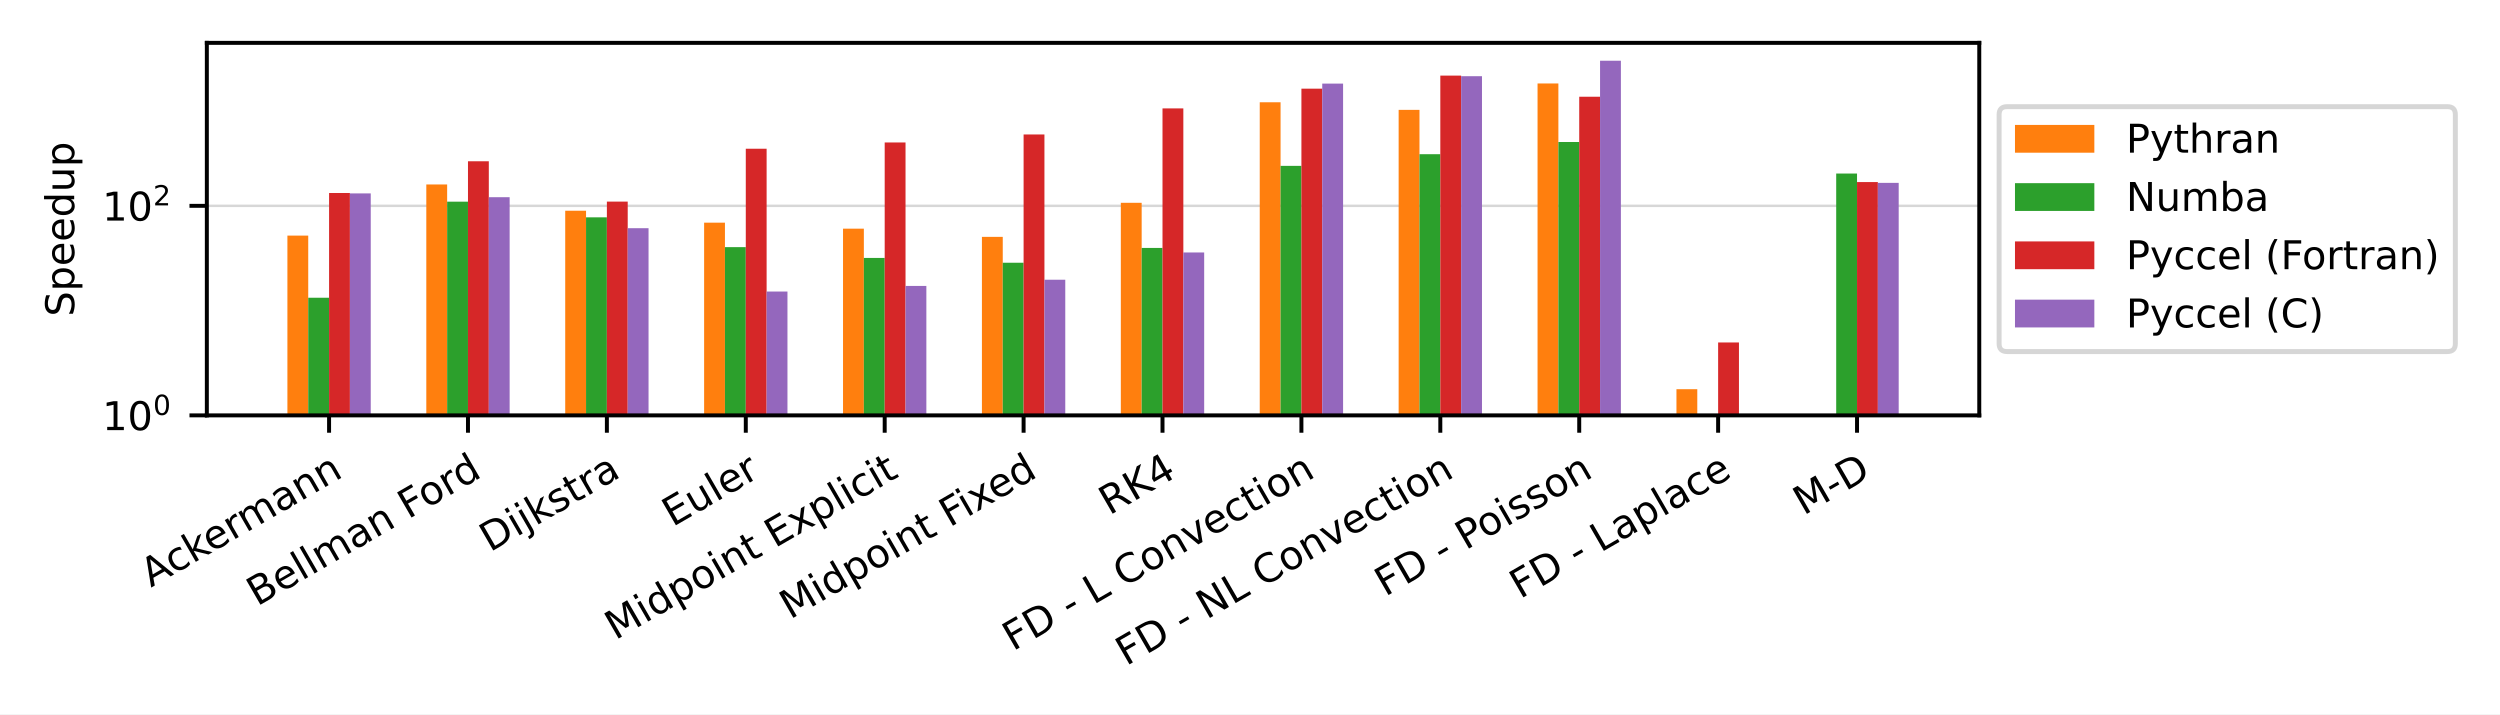
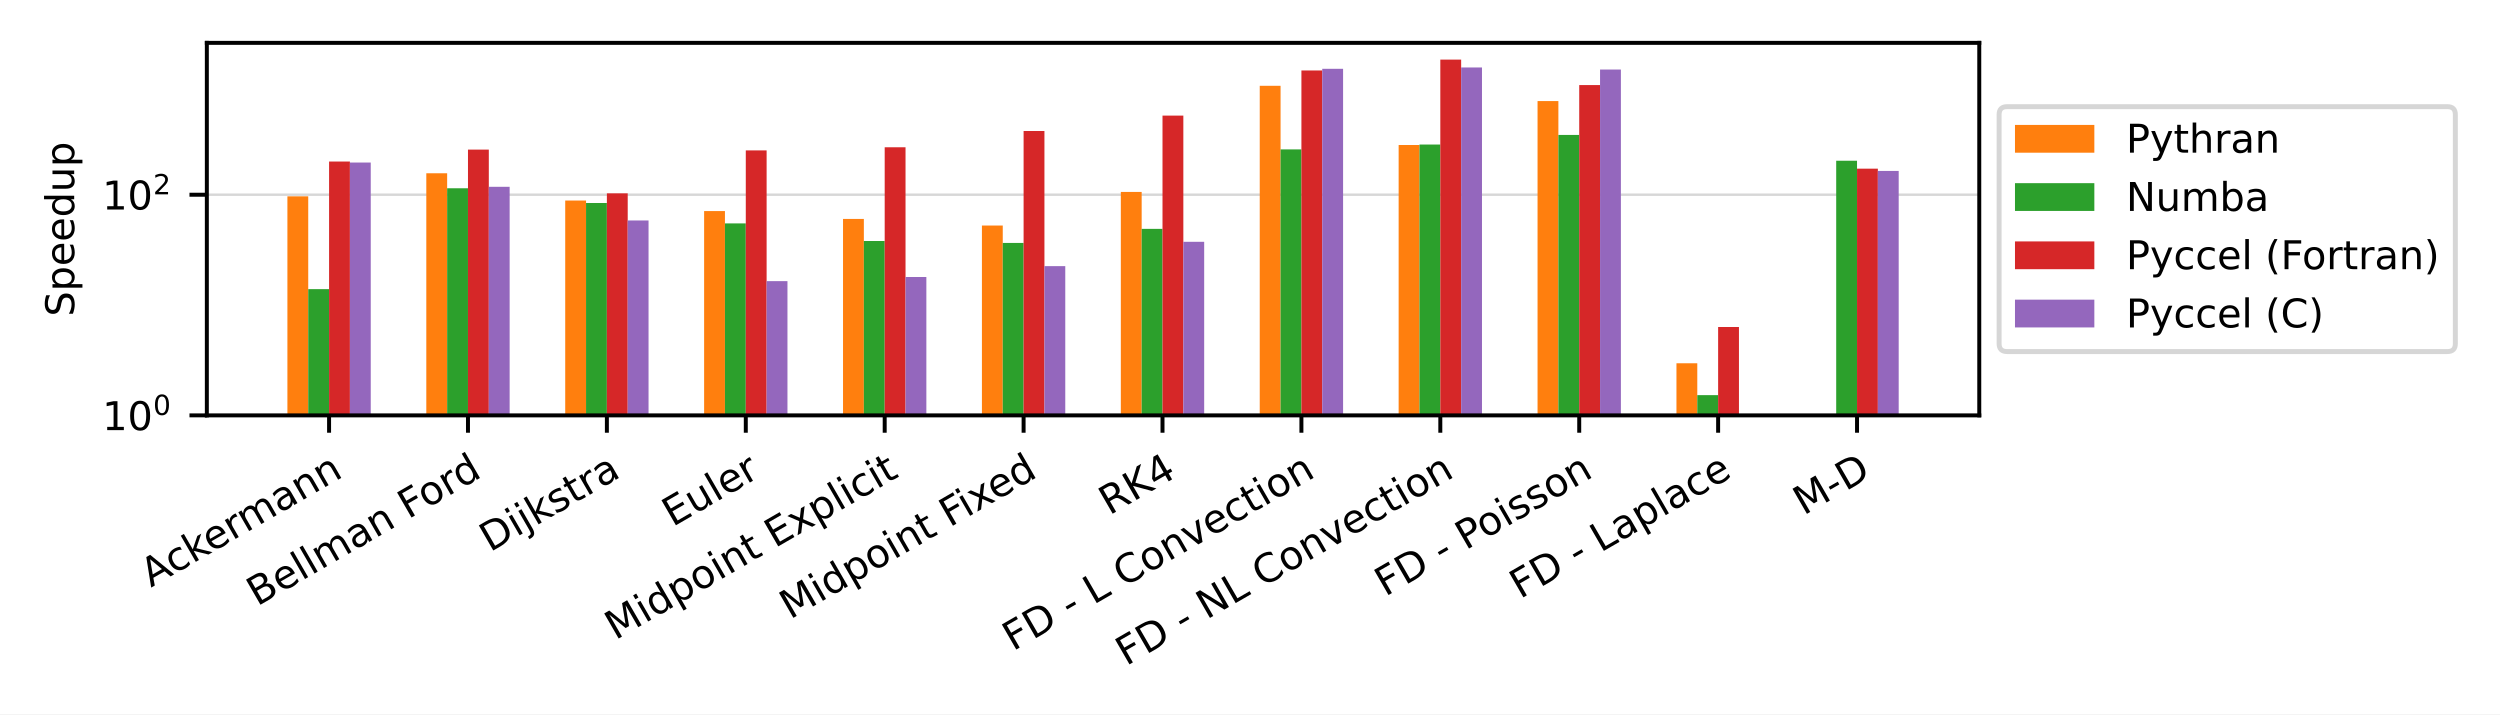
<svg xmlns="http://www.w3.org/2000/svg" xmlns:xlink="http://www.w3.org/1999/xlink" width="504pt" height="144pt" viewBox="0 0 504 144" version="1.1">
  <defs>
    <style type="text/css">*{stroke-linejoin: round; stroke-linecap: butt}</style>
  </defs>
  <g id="figure_1">
    <g id="patch_1">
      <path d="M 0 144  L 504 144  L 504 0  L 0 0  z " style="fill: #ffffff" />
    </g>
    <g id="axes_1">
      <g id="patch_2">
        <path d="M 41.698 83.74  L 399.02 83.74  L 399.02 8.64  L 41.698 8.64  z " style="fill: #ffffff" />
      </g>
      <g id="matplotlib.axis_1">
        <g id="xtick_1">
          <g id="line2d_1">
            <defs>
-               <path id="m55cb9e624d" d="M 0 0  L 0 3.5  " style="stroke: #000000; stroke-width: 0.8" />
+               <path id="mb27cd6bd64" d="M 0 0  L 0 3.5  " style="stroke: #000000; stroke-width: 0.8" />
            </defs>
            <g>
-               <use xlink:href="#m55cb9e624d" x="66.341" y="83.74" style="stroke: #000000; stroke-width: 0.8" />
+               <use xlink:href="#mb27cd6bd64" x="66.341" y="83.74" style="stroke: #000000; stroke-width: 0.8" />
            </g>
          </g>
          <g id="text_1">
            <g transform="translate(30.42646 118.494) rotate(-30) scale(0.08 -0.08)">
              <defs>
                <path id="DejaVuSans-41" d="M 2188 4044  L 1331 1722  L 3047 1722  L 2188 4044  z M 1831 4666  L 2547 4666  L 4325 0  L 3669 0  L 3244 1197  L 1141 1197  L 716 0  L 50 0  L 1831 4666  z " transform="scale(0.015625)" />
                <path id="DejaVuSans-63" d="M 3122 3366  L 3122 2828  Q 2878 2963 2633 3030  Q 2388 3097 2138 3097  Q 1578 3097 1268 2742  Q 959 2388 959 1747  Q 959 1106 1268 751  Q 1578 397 2138 397  Q 2388 397 2633 464  Q 2878 531 3122 666  L 3122 134  Q 2881 22 2623 -34  Q 2366 -91 2075 -91  Q 1284 -91 818 406  Q 353 903 353 1747  Q 353 2603 823 3093  Q 1294 3584 2113 3584  Q 2378 3584 2631 3529  Q 2884 3475 3122 3366  z " transform="scale(0.015625)" />
                <path id="DejaVuSans-6b" d="M 581 4863  L 1159 4863  L 1159 1991  L 2875 3500  L 3609 3500  L 1753 1863  L 3688 0  L 2938 0  L 1159 1709  L 1159 0  L 581 0  L 581 4863  z " transform="scale(0.015625)" />
                <path id="DejaVuSans-65" d="M 3597 1894  L 3597 1613  L 953 1613  Q 991 1019 1311 708  Q 1631 397 2203 397  Q 2534 397 2845 478  Q 3156 559 3463 722  L 3463 178  Q 3153 47 2828 -22  Q 2503 -91 2169 -91  Q 1331 -91 842 396  Q 353 884 353 1716  Q 353 2575 817 3079  Q 1281 3584 2069 3584  Q 2775 3584 3186 3129  Q 3597 2675 3597 1894  z M 3022 2063  Q 3016 2534 2758 2815  Q 2500 3097 2075 3097  Q 1594 3097 1305 2825  Q 1016 2553 972 2059  L 3022 2063  z " transform="scale(0.015625)" />
                <path id="DejaVuSans-72" d="M 2631 2963  Q 2534 3019 2420 3045  Q 2306 3072 2169 3072  Q 1681 3072 1420 2755  Q 1159 2438 1159 1844  L 1159 0  L 581 0  L 581 3500  L 1159 3500  L 1159 2956  Q 1341 3275 1631 3429  Q 1922 3584 2338 3584  Q 2397 3584 2469 3576  Q 2541 3569 2628 3553  L 2631 2963  z " transform="scale(0.015625)" />
                <path id="DejaVuSans-6d" d="M 3328 2828  Q 3544 3216 3844 3400  Q 4144 3584 4550 3584  Q 5097 3584 5394 3201  Q 5691 2819 5691 2113  L 5691 0  L 5113 0  L 5113 2094  Q 5113 2597 4934 2840  Q 4756 3084 4391 3084  Q 3944 3084 3684 2787  Q 3425 2491 3425 1978  L 3425 0  L 2847 0  L 2847 2094  Q 2847 2600 2669 2842  Q 2491 3084 2119 3084  Q 1678 3084 1418 2786  Q 1159 2488 1159 1978  L 1159 0  L 581 0  L 581 3500  L 1159 3500  L 1159 2956  Q 1356 3278 1631 3431  Q 1906 3584 2284 3584  Q 2666 3584 2933 3390  Q 3200 3197 3328 2828  z " transform="scale(0.015625)" />
                <path id="DejaVuSans-61" d="M 2194 1759  Q 1497 1759 1228 1600  Q 959 1441 959 1056  Q 959 750 1161 570  Q 1363 391 1709 391  Q 2188 391 2477 730  Q 2766 1069 2766 1631  L 2766 1759  L 2194 1759  z M 3341 1997  L 3341 0  L 2766 0  L 2766 531  Q 2569 213 2275 61  Q 1981 -91 1556 -91  Q 1019 -91 701 211  Q 384 513 384 1019  Q 384 1609 779 1909  Q 1175 2209 1959 2209  L 2766 2209  L 2766 2266  Q 2766 2663 2505 2880  Q 2244 3097 1772 3097  Q 1472 3097 1187 3025  Q 903 2953 641 2809  L 641 3341  Q 956 3463 1253 3523  Q 1550 3584 1831 3584  Q 2591 3584 2966 3190  Q 3341 2797 3341 1997  z " transform="scale(0.015625)" />
                <path id="DejaVuSans-6e" d="M 3513 2113  L 3513 0  L 2938 0  L 2938 2094  Q 2938 2591 2744 2837  Q 2550 3084 2163 3084  Q 1697 3084 1428 2787  Q 1159 2491 1159 1978  L 1159 0  L 581 0  L 581 3500  L 1159 3500  L 1159 2956  Q 1366 3272 1645 3428  Q 1925 3584 2291 3584  Q 2894 3584 3203 3211  Q 3513 2838 3513 2113  z " transform="scale(0.015625)" />
              </defs>
              <use xlink:href="#DejaVuSans-41" />
              <use xlink:href="#DejaVuSans-63" x="66.658" />
              <use xlink:href="#DejaVuSans-6b" x="121.639" />
              <use xlink:href="#DejaVuSans-65" x="175.924" />
              <use xlink:href="#DejaVuSans-72" x="237.447" />
              <use xlink:href="#DejaVuSans-6d" x="276.811" />
              <use xlink:href="#DejaVuSans-61" x="374.223" />
              <use xlink:href="#DejaVuSans-6e" x="435.502" />
              <use xlink:href="#DejaVuSans-6e" x="498.881" />
            </g>
          </g>
        </g>
        <g id="xtick_2">
          <g id="line2d_2">
            <g>
-               <use xlink:href="#m55cb9e624d" x="94.344" y="83.74" style="stroke: #000000; stroke-width: 0.8" />
+               <use xlink:href="#mb27cd6bd64" x="94.344" y="83.74" style="stroke: #000000; stroke-width: 0.8" />
            </g>
          </g>
          <g id="text_2">
            <g transform="translate(51.8328 122.3027) rotate(-30) scale(0.08 -0.08)">
              <defs>
                <path id="DejaVuSans-42" d="M 1259 2228  L 1259 519  L 2272 519  Q 2781 519 3026 730  Q 3272 941 3272 1375  Q 3272 1813 3026 2020  Q 2781 2228 2272 2228  L 1259 2228  z M 1259 4147  L 1259 2741  L 2194 2741  Q 2656 2741 2882 2914  Q 3109 3088 3109 3444  Q 3109 3797 2882 3972  Q 2656 4147 2194 4147  L 1259 4147  z M 628 4666  L 2241 4666  Q 2963 4666 3353 4366  Q 3744 4066 3744 3513  Q 3744 3084 3544 2831  Q 3344 2578 2956 2516  Q 3422 2416 3680 2098  Q 3938 1781 3938 1306  Q 3938 681 3513 340  Q 3088 0 2303 0  L 628 0  L 628 4666  z " transform="scale(0.015625)" />
                <path id="DejaVuSans-6c" d="M 603 4863  L 1178 4863  L 1178 0  L 603 0  L 603 4863  z " transform="scale(0.015625)" />
                <path id="DejaVuSans-20" transform="scale(0.015625)" />
                <path id="DejaVuSans-46" d="M 628 4666  L 3309 4666  L 3309 4134  L 1259 4134  L 1259 2759  L 3109 2759  L 3109 2228  L 1259 2228  L 1259 0  L 628 0  L 628 4666  z " transform="scale(0.015625)" />
                <path id="DejaVuSans-6f" d="M 1959 3097  Q 1497 3097 1228 2736  Q 959 2375 959 1747  Q 959 1119 1226 758  Q 1494 397 1959 397  Q 2419 397 2687 759  Q 2956 1122 2956 1747  Q 2956 2369 2687 2733  Q 2419 3097 1959 3097  z M 1959 3584  Q 2709 3584 3137 3096  Q 3566 2609 3566 1747  Q 3566 888 3137 398  Q 2709 -91 1959 -91  Q 1206 -91 779 398  Q 353 888 353 1747  Q 353 2609 779 3096  Q 1206 3584 1959 3584  z " transform="scale(0.015625)" />
                <path id="DejaVuSans-64" d="M 2906 2969  L 2906 4863  L 3481 4863  L 3481 0  L 2906 0  L 2906 525  Q 2725 213 2448 61  Q 2172 -91 1784 -91  Q 1150 -91 751 415  Q 353 922 353 1747  Q 353 2572 751 3078  Q 1150 3584 1784 3584  Q 2172 3584 2448 3432  Q 2725 3281 2906 2969  z M 947 1747  Q 947 1113 1208 752  Q 1469 391 1925 391  Q 2381 391 2643 752  Q 2906 1113 2906 1747  Q 2906 2381 2643 2742  Q 2381 3103 1925 3103  Q 1469 3103 1208 2742  Q 947 2381 947 1747  z " transform="scale(0.015625)" />
              </defs>
              <use xlink:href="#DejaVuSans-42" />
              <use xlink:href="#DejaVuSans-65" x="68.604" />
              <use xlink:href="#DejaVuSans-6c" x="130.127" />
              <use xlink:href="#DejaVuSans-6c" x="157.91" />
              <use xlink:href="#DejaVuSans-6d" x="185.693" />
              <use xlink:href="#DejaVuSans-61" x="283.105" />
              <use xlink:href="#DejaVuSans-6e" x="344.385" />
              <use xlink:href="#DejaVuSans-20" x="407.764" />
              <use xlink:href="#DejaVuSans-46" x="439.551" />
              <use xlink:href="#DejaVuSans-6f" x="493.445" />
              <use xlink:href="#DejaVuSans-72" x="554.627" />
              <use xlink:href="#DejaVuSans-64" x="593.99" />
            </g>
          </g>
        </g>
        <g id="xtick_3">
          <g id="line2d_3">
            <g>
-               <use xlink:href="#m55cb9e624d" x="122.347" y="83.74" style="stroke: #000000; stroke-width: 0.8" />
+               <use xlink:href="#mb27cd6bd64" x="122.347" y="83.74" style="stroke: #000000; stroke-width: 0.8" />
            </g>
          </g>
          <g id="text_3">
            <g transform="translate(98.77174 111.3702) rotate(-30) scale(0.08 -0.08)">
              <defs>
                <path id="DejaVuSans-44" d="M 1259 4147  L 1259 519  L 2022 519  Q 2988 519 3436 956  Q 3884 1394 3884 2338  Q 3884 3275 3436 3711  Q 2988 4147 2022 4147  L 1259 4147  z M 628 4666  L 1925 4666  Q 3281 4666 3915 4102  Q 4550 3538 4550 2338  Q 4550 1131 3912 565  Q 3275 0 1925 0  L 628 0  L 628 4666  z " transform="scale(0.015625)" />
                <path id="DejaVuSans-69" d="M 603 3500  L 1178 3500  L 1178 0  L 603 0  L 603 3500  z M 603 4863  L 1178 4863  L 1178 4134  L 603 4134  L 603 4863  z " transform="scale(0.015625)" />
                <path id="DejaVuSans-6a" d="M 603 3500  L 1178 3500  L 1178 -63  Q 1178 -731 923 -1031  Q 669 -1331 103 -1331  L -116 -1331  L -116 -844  L 38 -844  Q 366 -844 484 -692  Q 603 -541 603 -63  L 603 3500  z M 603 4863  L 1178 4863  L 1178 4134  L 603 4134  L 603 4863  z " transform="scale(0.015625)" />
                <path id="DejaVuSans-73" d="M 2834 3397  L 2834 2853  Q 2591 2978 2328 3040  Q 2066 3103 1784 3103  Q 1356 3103 1142 2972  Q 928 2841 928 2578  Q 928 2378 1081 2264  Q 1234 2150 1697 2047  L 1894 2003  Q 2506 1872 2764 1633  Q 3022 1394 3022 966  Q 3022 478 2636 193  Q 2250 -91 1575 -91  Q 1294 -91 989 -36  Q 684 19 347 128  L 347 722  Q 666 556 975 473  Q 1284 391 1588 391  Q 1994 391 2212 530  Q 2431 669 2431 922  Q 2431 1156 2273 1281  Q 2116 1406 1581 1522  L 1381 1569  Q 847 1681 609 1914  Q 372 2147 372 2553  Q 372 3047 722 3315  Q 1072 3584 1716 3584  Q 2034 3584 2315 3537  Q 2597 3491 2834 3397  z " transform="scale(0.015625)" />
                <path id="DejaVuSans-74" d="M 1172 4494  L 1172 3500  L 2356 3500  L 2356 3053  L 1172 3053  L 1172 1153  Q 1172 725 1289 603  Q 1406 481 1766 481  L 2356 481  L 2356 0  L 1766 0  Q 1100 0 847 248  Q 594 497 594 1153  L 594 3053  L 172 3053  L 172 3500  L 594 3500  L 594 4494  L 1172 4494  z " transform="scale(0.015625)" />
              </defs>
              <use xlink:href="#DejaVuSans-44" />
              <use xlink:href="#DejaVuSans-69" x="77.002" />
              <use xlink:href="#DejaVuSans-6a" x="104.785" />
              <use xlink:href="#DejaVuSans-6b" x="132.568" />
              <use xlink:href="#DejaVuSans-73" x="190.479" />
              <use xlink:href="#DejaVuSans-74" x="242.578" />
              <use xlink:href="#DejaVuSans-72" x="281.787" />
              <use xlink:href="#DejaVuSans-61" x="322.9" />
            </g>
          </g>
        </g>
        <g id="xtick_4">
          <g id="line2d_4">
            <g>
-               <use xlink:href="#m55cb9e624d" x="150.351" y="83.74" style="stroke: #000000; stroke-width: 0.8" />
+               <use xlink:href="#mb27cd6bd64" x="150.351" y="83.74" style="stroke: #000000; stroke-width: 0.8" />
            </g>
          </g>
          <g id="text_4">
            <g transform="translate(135.5858 106.2833) rotate(-30) scale(0.08 -0.08)">
              <defs>
                <path id="DejaVuSans-45" d="M 628 4666  L 3578 4666  L 3578 4134  L 1259 4134  L 1259 2753  L 3481 2753  L 3481 2222  L 1259 2222  L 1259 531  L 3634 531  L 3634 0  L 628 0  L 628 4666  z " transform="scale(0.015625)" />
                <path id="DejaVuSans-75" d="M 544 1381  L 544 3500  L 1119 3500  L 1119 1403  Q 1119 906 1312 657  Q 1506 409 1894 409  Q 2359 409 2629 706  Q 2900 1003 2900 1516  L 2900 3500  L 3475 3500  L 3475 0  L 2900 0  L 2900 538  Q 2691 219 2414 64  Q 2138 -91 1772 -91  Q 1169 -91 856 284  Q 544 659 544 1381  z M 1991 3584  L 1991 3584  z " transform="scale(0.015625)" />
              </defs>
              <use xlink:href="#DejaVuSans-45" />
              <use xlink:href="#DejaVuSans-75" x="63.184" />
              <use xlink:href="#DejaVuSans-6c" x="126.562" />
              <use xlink:href="#DejaVuSans-65" x="154.346" />
              <use xlink:href="#DejaVuSans-72" x="215.869" />
            </g>
          </g>
        </g>
        <g id="xtick_5">
          <g id="line2d_5">
            <g>
-               <use xlink:href="#m55cb9e624d" x="178.354" y="83.74" style="stroke: #000000; stroke-width: 0.8" />
+               <use xlink:href="#mb27cd6bd64" x="178.354" y="83.74" style="stroke: #000000; stroke-width: 0.8" />
            </g>
          </g>
          <g id="text_5">
            <g transform="translate(124.0452 129.114) rotate(-30) scale(0.08 -0.08)">
              <defs>
                <path id="DejaVuSans-4d" d="M 628 4666  L 1569 4666  L 2759 1491  L 3956 4666  L 4897 4666  L 4897 0  L 4281 0  L 4281 4097  L 3078 897  L 2444 897  L 1241 4097  L 1241 0  L 628 0  L 628 4666  z " transform="scale(0.015625)" />
                <path id="DejaVuSans-70" d="M 1159 525  L 1159 -1331  L 581 -1331  L 581 3500  L 1159 3500  L 1159 2969  Q 1341 3281 1617 3432  Q 1894 3584 2278 3584  Q 2916 3584 3314 3078  Q 3713 2572 3713 1747  Q 3713 922 3314 415  Q 2916 -91 2278 -91  Q 1894 -91 1617 61  Q 1341 213 1159 525  z M 3116 1747  Q 3116 2381 2855 2742  Q 2594 3103 2138 3103  Q 1681 3103 1420 2742  Q 1159 2381 1159 1747  Q 1159 1113 1420 752  Q 1681 391 2138 391  Q 2594 391 2855 752  Q 3116 1113 3116 1747  z " transform="scale(0.015625)" />
                <path id="DejaVuSans-78" d="M 3513 3500  L 2247 1797  L 3578 0  L 2900 0  L 1881 1375  L 863 0  L 184 0  L 1544 1831  L 300 3500  L 978 3500  L 1906 2253  L 2834 3500  L 3513 3500  z " transform="scale(0.015625)" />
              </defs>
              <use xlink:href="#DejaVuSans-4d" />
              <use xlink:href="#DejaVuSans-69" x="86.279" />
              <use xlink:href="#DejaVuSans-64" x="114.062" />
              <use xlink:href="#DejaVuSans-70" x="177.539" />
              <use xlink:href="#DejaVuSans-6f" x="241.016" />
              <use xlink:href="#DejaVuSans-69" x="302.197" />
              <use xlink:href="#DejaVuSans-6e" x="329.98" />
              <use xlink:href="#DejaVuSans-74" x="393.359" />
              <use xlink:href="#DejaVuSans-20" x="432.568" />
              <use xlink:href="#DejaVuSans-45" x="464.355" />
              <use xlink:href="#DejaVuSans-78" x="527.539" />
              <use xlink:href="#DejaVuSans-70" x="586.719" />
              <use xlink:href="#DejaVuSans-6c" x="650.195" />
              <use xlink:href="#DejaVuSans-69" x="677.979" />
              <use xlink:href="#DejaVuSans-63" x="705.762" />
              <use xlink:href="#DejaVuSans-69" x="760.742" />
              <use xlink:href="#DejaVuSans-74" x="788.525" />
            </g>
          </g>
        </g>
        <g id="xtick_6">
          <g id="line2d_6">
            <g>
-               <use xlink:href="#m55cb9e624d" x="206.357" y="83.74" style="stroke: #000000; stroke-width: 0.8" />
+               <use xlink:href="#mb27cd6bd64" x="206.357" y="83.74" style="stroke: #000000; stroke-width: 0.8" />
            </g>
          </g>
          <g id="text_6">
            <g transform="translate(159.2723 124.9433) rotate(-30) scale(0.08 -0.08)">
              <use xlink:href="#DejaVuSans-4d" />
              <use xlink:href="#DejaVuSans-69" x="86.279" />
              <use xlink:href="#DejaVuSans-64" x="114.062" />
              <use xlink:href="#DejaVuSans-70" x="177.539" />
              <use xlink:href="#DejaVuSans-6f" x="241.016" />
              <use xlink:href="#DejaVuSans-69" x="302.197" />
              <use xlink:href="#DejaVuSans-6e" x="329.98" />
              <use xlink:href="#DejaVuSans-74" x="393.359" />
              <use xlink:href="#DejaVuSans-20" x="432.568" />
              <use xlink:href="#DejaVuSans-46" x="464.355" />
              <use xlink:href="#DejaVuSans-69" x="514.625" />
              <use xlink:href="#DejaVuSans-78" x="542.408" />
              <use xlink:href="#DejaVuSans-65" x="598.463" />
              <use xlink:href="#DejaVuSans-64" x="659.986" />
            </g>
          </g>
        </g>
        <g id="xtick_7">
          <g id="line2d_7">
            <g>
-               <use xlink:href="#m55cb9e624d" x="234.361" y="83.74" style="stroke: #000000; stroke-width: 0.8" />
+               <use xlink:href="#mb27cd6bd64" x="234.361" y="83.74" style="stroke: #000000; stroke-width: 0.8" />
            </g>
          </g>
          <g id="text_7">
            <g transform="translate(223.6346 103.9515) rotate(-30) scale(0.08 -0.08)">
              <defs>
                <path id="DejaVuSans-52" d="M 2841 2188  Q 3044 2119 3236 1894  Q 3428 1669 3622 1275  L 4263 0  L 3584 0  L 2988 1197  Q 2756 1666 2539 1819  Q 2322 1972 1947 1972  L 1259 1972  L 1259 0  L 628 0  L 628 4666  L 2053 4666  Q 2853 4666 3247 4331  Q 3641 3997 3641 3322  Q 3641 2881 3436 2590  Q 3231 2300 2841 2188  z M 1259 4147  L 1259 2491  L 2053 2491  Q 2509 2491 2742 2702  Q 2975 2913 2975 3322  Q 2975 3731 2742 3939  Q 2509 4147 2053 4147  L 1259 4147  z " transform="scale(0.015625)" />
                <path id="DejaVuSans-4b" d="M 628 4666  L 1259 4666  L 1259 2694  L 3353 4666  L 4166 4666  L 1850 2491  L 4331 0  L 3500 0  L 1259 2247  L 1259 0  L 628 0  L 628 4666  z " transform="scale(0.015625)" />
                <path id="DejaVuSans-34" d="M 2419 4116  L 825 1625  L 2419 1625  L 2419 4116  z M 2253 4666  L 3047 4666  L 3047 1625  L 3713 1625  L 3713 1100  L 3047 1100  L 3047 0  L 2419 0  L 2419 1100  L 313 1100  L 313 1709  L 2253 4666  z " transform="scale(0.015625)" />
              </defs>
              <use xlink:href="#DejaVuSans-52" />
              <use xlink:href="#DejaVuSans-4b" x="69.482" />
              <use xlink:href="#DejaVuSans-34" x="135.059" />
            </g>
          </g>
        </g>
        <g id="xtick_8">
          <g id="line2d_8">
            <g>
-               <use xlink:href="#m55cb9e624d" x="262.364" y="83.74" style="stroke: #000000; stroke-width: 0.8" />
+               <use xlink:href="#mb27cd6bd64" x="262.364" y="83.74" style="stroke: #000000; stroke-width: 0.8" />
            </g>
          </g>
          <g id="text_8">
            <g transform="translate(204.2067 131.3358) rotate(-30) scale(0.08 -0.08)">
              <defs>
                <path id="DejaVuSans-2d" d="M 313 2009  L 1997 2009  L 1997 1497  L 313 1497  L 313 2009  z " transform="scale(0.015625)" />
                <path id="DejaVuSans-4c" d="M 628 4666  L 1259 4666  L 1259 531  L 3531 531  L 3531 0  L 628 0  L 628 4666  z " transform="scale(0.015625)" />
                <path id="DejaVuSans-43" d="M 4122 4306  L 4122 3641  Q 3803 3938 3442 4084  Q 3081 4231 2675 4231  Q 1875 4231 1450 3742  Q 1025 3253 1025 2328  Q 1025 1406 1450 917  Q 1875 428 2675 428  Q 3081 428 3442 575  Q 3803 722 4122 1019  L 4122 359  Q 3791 134 3420 21  Q 3050 -91 2638 -91  Q 1578 -91 968 557  Q 359 1206 359 2328  Q 359 3453 968 4101  Q 1578 4750 2638 4750  Q 3056 4750 3426 4639  Q 3797 4528 4122 4306  z " transform="scale(0.015625)" />
                <path id="DejaVuSans-76" d="M 191 3500  L 800 3500  L 1894 563  L 2988 3500  L 3597 3500  L 2284 0  L 1503 0  L 191 3500  z " transform="scale(0.015625)" />
              </defs>
              <use xlink:href="#DejaVuSans-46" />
              <use xlink:href="#DejaVuSans-44" x="57.52" />
              <use xlink:href="#DejaVuSans-20" x="134.521" />
              <use xlink:href="#DejaVuSans-2d" x="166.309" />
              <use xlink:href="#DejaVuSans-20" x="202.393" />
              <use xlink:href="#DejaVuSans-4c" x="234.18" />
              <use xlink:href="#DejaVuSans-20" x="289.893" />
              <use xlink:href="#DejaVuSans-43" x="321.68" />
              <use xlink:href="#DejaVuSans-6f" x="391.504" />
              <use xlink:href="#DejaVuSans-6e" x="452.686" />
              <use xlink:href="#DejaVuSans-76" x="516.064" />
              <use xlink:href="#DejaVuSans-65" x="575.244" />
              <use xlink:href="#DejaVuSans-63" x="636.768" />
              <use xlink:href="#DejaVuSans-74" x="691.748" />
              <use xlink:href="#DejaVuSans-69" x="730.957" />
              <use xlink:href="#DejaVuSans-6f" x="758.74" />
              <use xlink:href="#DejaVuSans-6e" x="819.922" />
            </g>
          </g>
        </g>
        <g id="xtick_9">
          <g id="line2d_9">
            <g>
-               <use xlink:href="#m55cb9e624d" x="290.367" y="83.74" style="stroke: #000000; stroke-width: 0.8" />
+               <use xlink:href="#mb27cd6bd64" x="290.367" y="83.74" style="stroke: #000000; stroke-width: 0.8" />
            </g>
          </g>
          <g id="text_9">
            <g transform="translate(227.0268 134.3283) rotate(-30) scale(0.08 -0.08)">
              <defs>
                <path id="DejaVuSans-4e" d="M 628 4666  L 1478 4666  L 3547 763  L 3547 4666  L 4159 4666  L 4159 0  L 3309 0  L 1241 3903  L 1241 0  L 628 0  L 628 4666  z " transform="scale(0.015625)" />
              </defs>
              <use xlink:href="#DejaVuSans-46" />
              <use xlink:href="#DejaVuSans-44" x="57.52" />
              <use xlink:href="#DejaVuSans-20" x="134.521" />
              <use xlink:href="#DejaVuSans-2d" x="166.309" />
              <use xlink:href="#DejaVuSans-20" x="202.393" />
              <use xlink:href="#DejaVuSans-4e" x="234.18" />
              <use xlink:href="#DejaVuSans-4c" x="308.984" />
              <use xlink:href="#DejaVuSans-20" x="364.697" />
              <use xlink:href="#DejaVuSans-43" x="396.484" />
              <use xlink:href="#DejaVuSans-6f" x="466.309" />
              <use xlink:href="#DejaVuSans-6e" x="527.49" />
              <use xlink:href="#DejaVuSans-76" x="590.869" />
              <use xlink:href="#DejaVuSans-65" x="650.049" />
              <use xlink:href="#DejaVuSans-63" x="711.572" />
              <use xlink:href="#DejaVuSans-74" x="766.553" />
              <use xlink:href="#DejaVuSans-69" x="805.762" />
              <use xlink:href="#DejaVuSans-6f" x="833.545" />
              <use xlink:href="#DejaVuSans-6e" x="894.727" />
            </g>
          </g>
        </g>
        <g id="xtick_10">
          <g id="line2d_10">
            <g>
-               <use xlink:href="#m55cb9e624d" x="318.371" y="83.74" style="stroke: #000000; stroke-width: 0.8" />
+               <use xlink:href="#mb27cd6bd64" x="318.371" y="83.74" style="stroke: #000000; stroke-width: 0.8" />
            </g>
          </g>
          <g id="text_10">
            <g transform="translate(279.2485 120.3458) rotate(-30) scale(0.08 -0.08)">
              <defs>
                <path id="DejaVuSans-50" d="M 1259 4147  L 1259 2394  L 2053 2394  Q 2494 2394 2734 2622  Q 2975 2850 2975 3272  Q 2975 3691 2734 3919  Q 2494 4147 2053 4147  L 1259 4147  z M 628 4666  L 2053 4666  Q 2838 4666 3239 4311  Q 3641 3956 3641 3272  Q 3641 2581 3239 2228  Q 2838 1875 2053 1875  L 1259 1875  L 1259 0  L 628 0  L 628 4666  z " transform="scale(0.015625)" />
              </defs>
              <use xlink:href="#DejaVuSans-46" />
              <use xlink:href="#DejaVuSans-44" x="57.52" />
              <use xlink:href="#DejaVuSans-20" x="134.521" />
              <use xlink:href="#DejaVuSans-2d" x="166.309" />
              <use xlink:href="#DejaVuSans-20" x="202.393" />
              <use xlink:href="#DejaVuSans-50" x="234.18" />
              <use xlink:href="#DejaVuSans-6f" x="290.857" />
              <use xlink:href="#DejaVuSans-69" x="352.039" />
              <use xlink:href="#DejaVuSans-73" x="379.822" />
              <use xlink:href="#DejaVuSans-73" x="431.922" />
              <use xlink:href="#DejaVuSans-6f" x="484.021" />
              <use xlink:href="#DejaVuSans-6e" x="545.203" />
            </g>
          </g>
        </g>
        <g id="xtick_11">
          <g id="line2d_11">
            <g>
-               <use xlink:href="#m55cb9e624d" x="346.374" y="83.74" style="stroke: #000000; stroke-width: 0.8" />
+               <use xlink:href="#mb27cd6bd64" x="346.374" y="83.74" style="stroke: #000000; stroke-width: 0.8" />
            </g>
          </g>
          <g id="text_11">
            <g transform="translate(306.4432 120.8127) rotate(-30) scale(0.08 -0.08)">
              <use xlink:href="#DejaVuSans-46" />
              <use xlink:href="#DejaVuSans-44" x="57.52" />
              <use xlink:href="#DejaVuSans-20" x="134.521" />
              <use xlink:href="#DejaVuSans-2d" x="166.309" />
              <use xlink:href="#DejaVuSans-20" x="202.393" />
              <use xlink:href="#DejaVuSans-4c" x="234.18" />
              <use xlink:href="#DejaVuSans-61" x="289.893" />
              <use xlink:href="#DejaVuSans-70" x="351.172" />
              <use xlink:href="#DejaVuSans-6c" x="414.648" />
              <use xlink:href="#DejaVuSans-61" x="442.432" />
              <use xlink:href="#DejaVuSans-63" x="503.711" />
              <use xlink:href="#DejaVuSans-65" x="558.691" />
            </g>
          </g>
        </g>
        <g id="xtick_12">
          <g id="line2d_12">
            <g>
-               <use xlink:href="#m55cb9e624d" x="374.377" y="83.74" style="stroke: #000000; stroke-width: 0.8" />
+               <use xlink:href="#mb27cd6bd64" x="374.377" y="83.74" style="stroke: #000000; stroke-width: 0.8" />
            </g>
          </g>
          <g id="text_12">
            <g transform="translate(363.6045 103.9783) rotate(-30) scale(0.08 -0.08)">
              <use xlink:href="#DejaVuSans-4d" />
              <use xlink:href="#DejaVuSans-2d" x="86.279" />
              <use xlink:href="#DejaVuSans-44" x="122.363" />
            </g>
          </g>
        </g>
      </g>
      <g id="matplotlib.axis_2">
        <g id="ytick_1">
          <g id="line2d_13">
-             <path d="M 41.698 83.74  L 399.02 83.74  " clip-path="url(#pe8dd57f16c)" style="fill: none; stroke: #b0b0b0; stroke-opacity: 0.5; stroke-width: 0.5; stroke-linecap: square" />
+             <path d="M 41.698 83.74  L 399.02 83.74  " clip-path="url(#p1df714272e)" style="fill: none; stroke: #b0b0b0; stroke-opacity: 0.5; stroke-width: 0.5; stroke-linecap: square" />
          </g>
          <g id="line2d_14">
            <defs>
-               <path id="m7141f745ce" d="M 0 0  L -3.5 0  " style="stroke: #000000; stroke-width: 0.8" />
+               <path id="medec1e6e64" d="M 0 0  L -3.5 0  " style="stroke: #000000; stroke-width: 0.8" />
            </defs>
            <g>
-               <use xlink:href="#m7141f745ce" x="41.698" y="83.74" style="stroke: #000000; stroke-width: 0.8" />
+               <use xlink:href="#medec1e6e64" x="41.698" y="83.74" style="stroke: #000000; stroke-width: 0.8" />
            </g>
          </g>
          <g id="text_13">
            <g transform="translate(20.61801 86.77899) scale(0.08 -0.08)">
              <defs>
                <path id="DejaVuSans-31" d="M 794 531  L 1825 531  L 1825 4091  L 703 3866  L 703 4441  L 1819 4666  L 2450 4666  L 2450 531  L 3481 531  L 3481 0  L 794 0  L 794 531  z " transform="scale(0.015625)" />
                <path id="DejaVuSans-30" d="M 2034 4250  Q 1547 4250 1301 3770  Q 1056 3291 1056 2328  Q 1056 1369 1301 889  Q 1547 409 2034 409  Q 2525 409 2770 889  Q 3016 1369 3016 2328  Q 3016 3291 2770 3770  Q 2525 4250 2034 4250  z M 2034 4750  Q 2819 4750 3233 4129  Q 3647 3509 3647 2328  Q 3647 1150 3233 529  Q 2819 -91 2034 -91  Q 1250 -91 836 529  Q 422 1150 422 2328  Q 422 3509 836 4129  Q 1250 4750 2034 4750  z " transform="scale(0.015625)" />
              </defs>
              <use xlink:href="#DejaVuSans-31" transform="translate(0 0.765625)" />
              <use xlink:href="#DejaVuSans-30" transform="translate(63.62305 0.765625)" />
              <use xlink:href="#DejaVuSans-30" transform="translate(128.2031 39.04688) scale(0.7)" />
            </g>
          </g>
        </g>
        <g id="ytick_2">
          <g id="line2d_15">
-             <path d="M 41.698 41.499  L 399.02 41.499  " clip-path="url(#pe8dd57f16c)" style="fill: none; stroke: #b0b0b0; stroke-opacity: 0.5; stroke-width: 0.5; stroke-linecap: square" />
+             <path d="M 41.698 39.257  L 399.02 39.257  " clip-path="url(#p1df714272e)" style="fill: none; stroke: #b0b0b0; stroke-opacity: 0.5; stroke-width: 0.5; stroke-linecap: square" />
          </g>
          <g id="line2d_16">
            <g>
-               <use xlink:href="#m7141f745ce" x="41.698" y="41.499" style="stroke: #000000; stroke-width: 0.8" />
+               <use xlink:href="#medec1e6e64" x="41.698" y="39.257" style="stroke: #000000; stroke-width: 0.8" />
            </g>
          </g>
          <g id="text_14">
-             <g transform="translate(20.61801 44.53825) scale(0.08 -0.08)">
+             <g transform="translate(20.61801 42.29685) scale(0.08 -0.08)">
              <defs>
                <path id="DejaVuSans-32" d="M 1228 531  L 3431 531  L 3431 0  L 469 0  L 469 531  Q 828 903 1448 1529  Q 2069 2156 2228 2338  Q 2531 2678 2651 2914  Q 2772 3150 2772 3378  Q 2772 3750 2511 3984  Q 2250 4219 1831 4219  Q 1534 4219 1204 4116  Q 875 4013 500 3803  L 500 4441  Q 881 4594 1212 4672  Q 1544 4750 1819 4750  Q 2544 4750 2975 4387  Q 3406 4025 3406 3419  Q 3406 3131 3298 2873  Q 3191 2616 2906 2266  Q 2828 2175 2409 1742  Q 1991 1309 1228 531  z " transform="scale(0.015625)" />
              </defs>
              <use xlink:href="#DejaVuSans-31" transform="translate(0 0.765625)" />
              <use xlink:href="#DejaVuSans-30" transform="translate(63.62305 0.765625)" />
              <use xlink:href="#DejaVuSans-32" transform="translate(128.2031 39.04688) scale(0.7)" />
            </g>
          </g>
        </g>
        <g id="text_15">
          <g transform="translate(14.95426 63.80481) rotate(-90) scale(0.08 -0.08)">
            <defs>
              <path id="DejaVuSans-53" d="M 3425 4513  L 3425 3897  Q 3066 4069 2747 4153  Q 2428 4238 2131 4238  Q 1616 4238 1336 4038  Q 1056 3838 1056 3469  Q 1056 3159 1242 3001  Q 1428 2844 1947 2747  L 2328 2669  Q 3034 2534 3370 2195  Q 3706 1856 3706 1288  Q 3706 609 3251 259  Q 2797 -91 1919 -91  Q 1588 -91 1214 -16  Q 841 59 441 206  L 441 856  Q 825 641 1194 531  Q 1563 422 1919 422  Q 2459 422 2753 634  Q 3047 847 3047 1241  Q 3047 1584 2836 1778  Q 2625 1972 2144 2069  L 1759 2144  Q 1053 2284 737 2584  Q 422 2884 422 3419  Q 422 4038 858 4394  Q 1294 4750 2059 4750  Q 2388 4750 2728 4690  Q 3069 4631 3425 4513  z " transform="scale(0.015625)" />
            </defs>
            <use xlink:href="#DejaVuSans-53" />
            <use xlink:href="#DejaVuSans-70" x="63.477" />
            <use xlink:href="#DejaVuSans-65" x="126.953" />
            <use xlink:href="#DejaVuSans-65" x="188.477" />
            <use xlink:href="#DejaVuSans-64" x="250" />
            <use xlink:href="#DejaVuSans-75" x="313.477" />
            <use xlink:href="#DejaVuSans-70" x="376.855" />
          </g>
        </g>
      </g>
      <g id="patch_3">
-         <path d="M 57.94 21204.109  L 62.14 21204.109  L 62.14 47.503  L 57.94 47.503  z " clip-path="url(#pe8dd57f16c)" style="fill: #ff7f0e" />
+         <path d="M 57.94 22324.81  L 62.14 22324.81  L 62.14 39.581  L 57.94 39.581  z " clip-path="url(#p1df714272e)" style="fill: #ff7f0e" />
      </g>
      <g id="patch_4">
-         <path d="M 85.943 21204.109  L 90.144 21204.109  L 90.144 37.185  L 85.943 37.185  z " clip-path="url(#pe8dd57f16c)" style="fill: #ff7f0e" />
+         <path d="M 85.943 22324.81  L 90.144 22324.81  L 90.144 34.937  L 85.943 34.937  z " clip-path="url(#p1df714272e)" style="fill: #ff7f0e" />
      </g>
      <g id="patch_5">
-         <path d="M 113.947 21204.109  L 118.147 21204.109  L 118.147 42.487  L 113.947 42.487  z " clip-path="url(#pe8dd57f16c)" style="fill: #ff7f0e" />
+         <path d="M 113.947 22324.81  L 118.147 22324.81  L 118.147 40.423  L 113.947 40.423  z " clip-path="url(#p1df714272e)" style="fill: #ff7f0e" />
      </g>
      <g id="patch_6">
-         <path d="M 141.95 21204.109  L 146.15 21204.109  L 146.15 44.89  L 141.95 44.89  z " clip-path="url(#pe8dd57f16c)" style="fill: #ff7f0e" />
+         <path d="M 141.95 22324.81  L 146.15 22324.81  L 146.15 42.545  L 141.95 42.545  z " clip-path="url(#p1df714272e)" style="fill: #ff7f0e" />
      </g>
      <g id="patch_7">
-         <path d="M 169.953 21204.109  L 174.154 21204.109  L 174.154 46.105  L 169.953 46.105  z " clip-path="url(#pe8dd57f16c)" style="fill: #ff7f0e" />
+         <path d="M 169.953 22324.81  L 174.154 22324.81  L 174.154 44.136  L 169.953 44.136  z " clip-path="url(#p1df714272e)" style="fill: #ff7f0e" />
      </g>
      <g id="patch_8">
-         <path d="M 197.956 21204.109  L 202.157 21204.109  L 202.157 47.757  L 197.956 47.757  z " clip-path="url(#pe8dd57f16c)" style="fill: #ff7f0e" />
+         <path d="M 197.956 22324.81  L 202.157 22324.81  L 202.157 45.468  L 197.956 45.468  z " clip-path="url(#p1df714272e)" style="fill: #ff7f0e" />
      </g>
      <g id="patch_9">
-         <path d="M 225.96 21204.109  L 230.16 21204.109  L 230.16 40.88  L 225.96 40.88  z " clip-path="url(#pe8dd57f16c)" style="fill: #ff7f0e" />
+         <path d="M 225.96 22324.81  L 230.16 22324.81  L 230.16 38.697  L 225.96 38.697  z " clip-path="url(#p1df714272e)" style="fill: #ff7f0e" />
      </g>
      <g id="patch_10">
-         <path d="M 253.963 21204.109  L 258.163 21204.109  L 258.163 20.619  L 253.963 20.619  z " clip-path="url(#pe8dd57f16c)" style="fill: #ff7f0e" />
+         <path d="M 253.963 22324.81  L 258.163 22324.81  L 258.163 17.295  L 253.963 17.295  z " clip-path="url(#p1df714272e)" style="fill: #ff7f0e" />
      </g>
      <g id="patch_11">
-         <path d="M 281.966 21204.109  L 286.167 21204.109  L 286.167 22.146  L 281.966 22.146  z " clip-path="url(#pe8dd57f16c)" style="fill: #ff7f0e" />
+         <path d="M 281.966 22324.81  L 286.167 22324.81  L 286.167 29.228  L 281.966 29.228  z " clip-path="url(#p1df714272e)" style="fill: #ff7f0e" />
      </g>
      <g id="patch_12">
-         <path d="M 309.97 21204.109  L 314.17 21204.109  L 314.17 16.83  L 309.97 16.83  z " clip-path="url(#pe8dd57f16c)" style="fill: #ff7f0e" />
+         <path d="M 309.97 22324.81  L 314.17 22324.81  L 314.17 20.376  L 309.97 20.376  z " clip-path="url(#p1df714272e)" style="fill: #ff7f0e" />
      </g>
      <g id="patch_13">
-         <path d="M 337.973 21204.109  L 342.173 21204.109  L 342.173 78.466  L 337.973 78.466  z " clip-path="url(#pe8dd57f16c)" style="fill: #ff7f0e" />
+         <path d="M 337.973 22324.81  L 342.173 22324.81  L 342.173 73.23  L 337.973 73.23  z " clip-path="url(#p1df714272e)" style="fill: #ff7f0e" />
      </g>
      <g id="patch_14">
-         <path clip-path="url(#pe8dd57f16c)" style="fill: #ff7f0e" />
+         <path clip-path="url(#p1df714272e)" style="fill: #ff7f0e" />
      </g>
      <g id="patch_15">
-         <path d="M 62.14 21204.109  L 66.341 21204.109  L 66.341 60.025  L 62.14 60.025  z " clip-path="url(#pe8dd57f16c)" style="fill: #2ca02c" />
+         <path d="M 62.14 22324.81  L 66.341 22324.81  L 66.341 58.285  L 62.14 58.285  z " clip-path="url(#p1df714272e)" style="fill: #2ca02c" />
      </g>
      <g id="patch_16">
-         <path d="M 90.144 21204.109  L 94.344 21204.109  L 94.344 40.651  L 90.144 40.651  z " clip-path="url(#pe8dd57f16c)" style="fill: #2ca02c" />
+         <path d="M 90.144 22324.81  L 94.344 22324.81  L 94.344 37.954  L 90.144 37.954  z " clip-path="url(#p1df714272e)" style="fill: #2ca02c" />
      </g>
      <g id="patch_17">
-         <path d="M 118.147 21204.109  L 122.347 21204.109  L 122.347 43.808  L 118.147 43.808  z " clip-path="url(#pe8dd57f16c)" style="fill: #2ca02c" />
+         <path d="M 118.147 22324.81  L 122.347 22324.81  L 122.347 40.922  L 118.147 40.922  z " clip-path="url(#p1df714272e)" style="fill: #2ca02c" />
      </g>
      <g id="patch_18">
-         <path d="M 146.15 21204.109  L 150.351 21204.109  L 150.351 49.823  L 146.15 49.823  z " clip-path="url(#pe8dd57f16c)" style="fill: #2ca02c" />
+         <path d="M 146.15 22324.81  L 150.351 22324.81  L 150.351 45.041  L 146.15 45.041  z " clip-path="url(#p1df714272e)" style="fill: #2ca02c" />
      </g>
      <g id="patch_19">
-         <path d="M 174.154 21204.109  L 178.354 21204.109  L 178.354 52.002  L 174.154 52.002  z " clip-path="url(#pe8dd57f16c)" style="fill: #2ca02c" />
+         <path d="M 174.154 22324.81  L 178.354 22324.81  L 178.354 48.592  L 174.154 48.592  z " clip-path="url(#p1df714272e)" style="fill: #2ca02c" />
      </g>
      <g id="patch_20">
-         <path d="M 202.157 21204.109  L 206.357 21204.109  L 206.357 52.97  L 202.157 52.97  z " clip-path="url(#pe8dd57f16c)" style="fill: #2ca02c" />
+         <path d="M 202.157 22324.81  L 206.357 22324.81  L 206.357 48.978  L 202.157 48.978  z " clip-path="url(#p1df714272e)" style="fill: #2ca02c" />
      </g>
      <g id="patch_21">
-         <path d="M 230.16 21204.109  L 234.361 21204.109  L 234.361 49.983  L 230.16 49.983  z " clip-path="url(#pe8dd57f16c)" style="fill: #2ca02c" />
+         <path d="M 230.16 22324.81  L 234.361 22324.81  L 234.361 46.133  L 230.16 46.133  z " clip-path="url(#p1df714272e)" style="fill: #2ca02c" />
      </g>
      <g id="patch_22">
-         <path d="M 258.163 21204.109  L 262.364 21204.109  L 262.364 33.433  L 258.163 33.433  z " clip-path="url(#pe8dd57f16c)" style="fill: #2ca02c" />
+         <path d="M 258.163 22324.81  L 262.364 22324.81  L 262.364 30.12  L 258.163 30.12  z " clip-path="url(#p1df714272e)" style="fill: #2ca02c" />
      </g>
      <g id="patch_23">
-         <path d="M 286.167 21204.109  L 290.367 21204.109  L 290.367 31.083  L 286.167 31.083  z " clip-path="url(#pe8dd57f16c)" style="fill: #2ca02c" />
+         <path d="M 286.167 22324.81  L 290.367 22324.81  L 290.367 29.143  L 286.167 29.143  z " clip-path="url(#p1df714272e)" style="fill: #2ca02c" />
      </g>
      <g id="patch_24">
-         <path d="M 314.17 21204.109  L 318.371 21204.109  L 318.371 28.632  L 314.17 28.632  z " clip-path="url(#pe8dd57f16c)" style="fill: #2ca02c" />
+         <path d="M 314.17 22324.81  L 318.371 22324.81  L 318.371 27.196  L 314.17 27.196  z " clip-path="url(#p1df714272e)" style="fill: #2ca02c" />
      </g>
      <g id="patch_25">
-         <path d="M 342.173 21204.109  L 346.374 21204.109  L 346.374 84.428  L 342.173 84.428  z " clip-path="url(#pe8dd57f16c)" style="fill: #2ca02c" />
+         <path d="M 342.173 22324.81  L 346.374 22324.81  L 346.374 79.663  L 342.173 79.663  z " clip-path="url(#p1df714272e)" style="fill: #2ca02c" />
      </g>
      <g id="patch_26">
-         <path d="M 370.177 21204.109  L 374.377 21204.109  L 374.377 34.978  L 370.177 34.978  z " clip-path="url(#pe8dd57f16c)" style="fill: #2ca02c" />
+         <path d="M 370.177 22324.81  L 374.377 22324.81  L 374.377 32.4  L 370.177 32.4  z " clip-path="url(#p1df714272e)" style="fill: #2ca02c" />
      </g>
      <g id="patch_27">
-         <path d="M 66.341 21204.109  L 70.541 21204.109  L 70.541 38.905  L 66.341 38.905  z " clip-path="url(#pe8dd57f16c)" style="fill: #d62728" />
+         <path d="M 66.341 22324.81  L 70.541 22324.81  L 70.541 32.562  L 66.341 32.562  z " clip-path="url(#p1df714272e)" style="fill: #d62728" />
      </g>
      <g id="patch_28">
-         <path d="M 94.344 21204.109  L 98.545 21204.109  L 98.545 32.507  L 94.344 32.507  z " clip-path="url(#pe8dd57f16c)" style="fill: #d62728" />
+         <path d="M 94.344 22324.81  L 98.545 22324.81  L 98.545 30.156  L 94.344 30.156  z " clip-path="url(#p1df714272e)" style="fill: #d62728" />
      </g>
      <g id="patch_29">
-         <path d="M 122.347 21204.109  L 126.548 21204.109  L 126.548 40.637  L 122.347 40.637  z " clip-path="url(#pe8dd57f16c)" style="fill: #d62728" />
+         <path d="M 122.347 22324.81  L 126.548 22324.81  L 126.548 38.978  L 122.347 38.978  z " clip-path="url(#p1df714272e)" style="fill: #d62728" />
      </g>
      <g id="patch_30">
-         <path d="M 150.351 21204.109  L 154.551 21204.109  L 154.551 29.988  L 150.351 29.988  z " clip-path="url(#pe8dd57f16c)" style="fill: #d62728" />
+         <path d="M 150.351 22324.81  L 154.551 22324.81  L 154.551 30.319  L 150.351 30.319  z " clip-path="url(#p1df714272e)" style="fill: #d62728" />
      </g>
      <g id="patch_31">
-         <path d="M 178.354 21204.109  L 182.555 21204.109  L 182.555 28.724  L 178.354 28.724  z " clip-path="url(#pe8dd57f16c)" style="fill: #d62728" />
+         <path d="M 178.354 22324.81  L 182.555 22324.81  L 182.555 29.691  L 178.354 29.691  z " clip-path="url(#p1df714272e)" style="fill: #d62728" />
      </g>
      <g id="patch_32">
-         <path d="M 206.357 21204.109  L 210.558 21204.109  L 210.558 27.107  L 206.357 27.107  z " clip-path="url(#pe8dd57f16c)" style="fill: #d62728" />
+         <path d="M 206.357 22324.81  L 210.558 22324.81  L 210.558 26.411  L 206.357 26.411  z " clip-path="url(#p1df714272e)" style="fill: #d62728" />
      </g>
      <g id="patch_33">
-         <path d="M 234.361 21204.109  L 238.561 21204.109  L 238.561 21.849  L 234.361 21.849  z " clip-path="url(#pe8dd57f16c)" style="fill: #d62728" />
+         <path d="M 234.361 22324.81  L 238.561 22324.81  L 238.561 23.304  L 234.361 23.304  z " clip-path="url(#p1df714272e)" style="fill: #d62728" />
      </g>
      <g id="patch_34">
-         <path d="M 262.364 21204.109  L 266.564 21204.109  L 266.564 17.874  L 262.364 17.874  z " clip-path="url(#pe8dd57f16c)" style="fill: #d62728" />
+         <path d="M 262.364 22324.81  L 266.564 22324.81  L 266.564 14.202  L 262.364 14.202  z " clip-path="url(#p1df714272e)" style="fill: #d62728" />
      </g>
      <g id="patch_35">
-         <path d="M 290.367 21204.109  L 294.568 21204.109  L 294.568 15.245  L 290.367 15.245  z " clip-path="url(#pe8dd57f16c)" style="fill: #d62728" />
+         <path d="M 290.367 22324.81  L 294.568 22324.81  L 294.568 12.022  L 290.367 12.022  z " clip-path="url(#p1df714272e)" style="fill: #d62728" />
      </g>
      <g id="patch_36">
-         <path d="M 318.371 21204.109  L 322.571 21204.109  L 322.571 19.5  L 318.371 19.5  z " clip-path="url(#pe8dd57f16c)" style="fill: #d62728" />
+         <path d="M 318.371 22324.81  L 322.571 22324.81  L 322.571 17.154  L 318.371 17.154  z " clip-path="url(#p1df714272e)" style="fill: #d62728" />
      </g>
      <g id="patch_37">
-         <path d="M 346.374 21204.109  L 350.574 21204.109  L 350.574 69.047  L 346.374 69.047  z " clip-path="url(#pe8dd57f16c)" style="fill: #d62728" />
+         <path d="M 346.374 22324.81  L 350.574 22324.81  L 350.574 65.929  L 346.374 65.929  z " clip-path="url(#p1df714272e)" style="fill: #d62728" />
      </g>
      <g id="patch_38">
-         <path d="M 374.377 21204.109  L 378.578 21204.109  L 378.578 36.698  L 374.377 36.698  z " clip-path="url(#pe8dd57f16c)" style="fill: #d62728" />
+         <path d="M 374.377 22324.81  L 378.578 22324.81  L 378.578 34.008  L 374.377 34.008  z " clip-path="url(#p1df714272e)" style="fill: #d62728" />
      </g>
      <g id="patch_39">
-         <path d="M 70.541 21204.109  L 74.742 21204.109  L 74.742 38.993  L 70.541 38.993  z " clip-path="url(#pe8dd57f16c)" style="fill: #9467bd" />
+         <path d="M 70.541 22324.81  L 74.742 22324.81  L 74.742 32.766  L 70.541 32.766  z " clip-path="url(#p1df714272e)" style="fill: #9467bd" />
      </g>
      <g id="patch_40">
-         <path d="M 98.545 21204.109  L 102.745 21204.109  L 102.745 39.755  L 98.545 39.755  z " clip-path="url(#pe8dd57f16c)" style="fill: #9467bd" />
+         <path d="M 98.545 22324.81  L 102.745 22324.81  L 102.745 37.658  L 98.545 37.658  z " clip-path="url(#p1df714272e)" style="fill: #9467bd" />
      </g>
      <g id="patch_41">
-         <path d="M 126.548 21204.109  L 130.748 21204.109  L 130.748 46.006  L 126.548 46.006  z " clip-path="url(#pe8dd57f16c)" style="fill: #9467bd" />
+         <path d="M 126.548 22324.81  L 130.748 22324.81  L 130.748 44.452  L 126.548 44.452  z " clip-path="url(#p1df714272e)" style="fill: #9467bd" />
      </g>
      <g id="patch_42">
-         <path d="M 154.551 21204.109  L 158.752 21204.109  L 158.752 58.779  L 154.551 58.779  z " clip-path="url(#pe8dd57f16c)" style="fill: #9467bd" />
+         <path d="M 154.551 22324.81  L 158.752 22324.81  L 158.752 56.68  L 154.551 56.68  z " clip-path="url(#p1df714272e)" style="fill: #9467bd" />
      </g>
      <g id="patch_43">
-         <path d="M 182.555 21204.109  L 186.755 21204.109  L 186.755 57.638  L 182.555 57.638  z " clip-path="url(#pe8dd57f16c)" style="fill: #9467bd" />
+         <path d="M 182.555 22324.81  L 186.755 22324.81  L 186.755 55.849  L 182.555 55.849  z " clip-path="url(#p1df714272e)" style="fill: #9467bd" />
      </g>
      <g id="patch_44">
-         <path d="M 210.558 21204.109  L 214.758 21204.109  L 214.758 56.4  L 210.558 56.4  z " clip-path="url(#pe8dd57f16c)" style="fill: #9467bd" />
+         <path d="M 210.558 22324.81  L 214.758 22324.81  L 214.758 53.652  L 210.558 53.652  z " clip-path="url(#p1df714272e)" style="fill: #9467bd" />
      </g>
      <g id="patch_45">
-         <path d="M 238.561 21204.109  L 242.762 21204.109  L 242.762 50.9  L 238.561 50.9  z " clip-path="url(#pe8dd57f16c)" style="fill: #9467bd" />
+         <path d="M 238.561 22324.81  L 242.762 22324.81  L 242.762 48.741  L 238.561 48.741  z " clip-path="url(#p1df714272e)" style="fill: #9467bd" />
      </g>
      <g id="patch_46">
-         <path d="M 266.564 21204.109  L 270.765 21204.109  L 270.765 16.86  L 266.564 16.86  z " clip-path="url(#pe8dd57f16c)" style="fill: #9467bd" />
+         <path d="M 266.564 22324.81  L 270.765 22324.81  L 270.765 13.865  L 266.564 13.865  z " clip-path="url(#p1df714272e)" style="fill: #9467bd" />
      </g>
      <g id="patch_47">
-         <path d="M 294.568 21204.109  L 298.768 21204.109  L 298.768 15.357  L 294.568 15.357  z " clip-path="url(#pe8dd57f16c)" style="fill: #9467bd" />
+         <path d="M 294.568 22324.81  L 298.768 22324.81  L 298.768 13.597  L 294.568 13.597  z " clip-path="url(#p1df714272e)" style="fill: #9467bd" />
      </g>
      <g id="patch_48">
-         <path d="M 322.571 21204.109  L 326.772 21204.109  L 326.772 12.249  L 322.571 12.249  z " clip-path="url(#pe8dd57f16c)" style="fill: #9467bd" />
+         <path d="M 322.571 22324.81  L 326.772 22324.81  L 326.772 14.024  L 322.571 14.024  z " clip-path="url(#p1df714272e)" style="fill: #9467bd" />
      </g>
      <g id="patch_49">
-         <path clip-path="url(#pe8dd57f16c)" style="fill: #9467bd" />
+         <path clip-path="url(#p1df714272e)" style="fill: #9467bd" />
      </g>
      <g id="patch_50">
-         <path d="M 378.578 21204.109  L 382.778 21204.109  L 382.778 36.867  L 378.578 36.867  z " clip-path="url(#pe8dd57f16c)" style="fill: #9467bd" />
+         <path d="M 378.578 22324.81  L 382.778 22324.81  L 382.778 34.46  L 378.578 34.46  z " clip-path="url(#p1df714272e)" style="fill: #9467bd" />
      </g>
      <g id="patch_51">
        <path d="M 41.698 83.74  L 41.698 8.64  " style="fill: none; stroke: #000000; stroke-width: 0.8; stroke-linejoin: miter; stroke-linecap: square" />
      </g>
      <g id="patch_52">
        <path d="M 399.02 83.74  L 399.02 8.64  " style="fill: none; stroke: #000000; stroke-width: 0.8; stroke-linejoin: miter; stroke-linecap: square" />
      </g>
      <g id="patch_53">
        <path d="M 41.698 83.74  L 399.02 83.74  " style="fill: none; stroke: #000000; stroke-width: 0.8; stroke-linejoin: miter; stroke-linecap: square" />
      </g>
      <g id="patch_54">
        <path d="M 41.698 8.64  L 399.02 8.64  " style="fill: none; stroke: #000000; stroke-width: 0.8; stroke-linejoin: miter; stroke-linecap: square" />
      </g>
      <g id="legend_1">
        <g id="patch_55">
          <path d="M 404.62 70.875  L 493.399 70.875  Q 494.999 70.875 494.999 69.275  L 494.999 23.105  Q 494.999 21.505 493.399 21.505  L 404.62 21.505  Q 403.02 21.505 403.02 23.105  L 403.02 69.275  Q 403.02 70.875 404.62 70.875  z " style="fill: #ffffff; opacity: 0.8; stroke: #cccccc; stroke-linejoin: miter" />
        </g>
        <g id="patch_56">
          <path d="M 406.22 30.784  L 422.22 30.784  L 422.22 25.184  L 406.22 25.184  z " style="fill: #ff7f0e" />
        </g>
        <g id="text_16">
          <g transform="translate(428.62 30.78356) scale(0.08 -0.08)">
            <defs>
              <path id="DejaVuSans-79" d="M 2059 -325  Q 1816 -950 1584 -1140  Q 1353 -1331 966 -1331  L 506 -1331  L 506 -850  L 844 -850  Q 1081 -850 1212 -737  Q 1344 -625 1503 -206  L 1606 56  L 191 3500  L 800 3500  L 1894 763  L 2988 3500  L 3597 3500  L 2059 -325  z " transform="scale(0.015625)" />
              <path id="DejaVuSans-68" d="M 3513 2113  L 3513 0  L 2938 0  L 2938 2094  Q 2938 2591 2744 2837  Q 2550 3084 2163 3084  Q 1697 3084 1428 2787  Q 1159 2491 1159 1978  L 1159 0  L 581 0  L 581 4863  L 1159 4863  L 1159 2956  Q 1366 3272 1645 3428  Q 1925 3584 2291 3584  Q 2894 3584 3203 3211  Q 3513 2838 3513 2113  z " transform="scale(0.015625)" />
            </defs>
            <use xlink:href="#DejaVuSans-50" />
            <use xlink:href="#DejaVuSans-79" x="60.303" />
            <use xlink:href="#DejaVuSans-74" x="119.482" />
            <use xlink:href="#DejaVuSans-68" x="158.691" />
            <use xlink:href="#DejaVuSans-72" x="222.07" />
            <use xlink:href="#DejaVuSans-61" x="263.184" />
            <use xlink:href="#DejaVuSans-6e" x="324.463" />
          </g>
        </g>
        <g id="patch_57">
          <path d="M 406.22 42.526  L 422.22 42.526  L 422.22 36.926  L 406.22 36.926  z " style="fill: #2ca02c" />
        </g>
        <g id="text_17">
          <g transform="translate(428.62 42.52606) scale(0.08 -0.08)">
            <defs>
              <path id="DejaVuSans-62" d="M 3116 1747  Q 3116 2381 2855 2742  Q 2594 3103 2138 3103  Q 1681 3103 1420 2742  Q 1159 2381 1159 1747  Q 1159 1113 1420 752  Q 1681 391 2138 391  Q 2594 391 2855 752  Q 3116 1113 3116 1747  z M 1159 2969  Q 1341 3281 1617 3432  Q 1894 3584 2278 3584  Q 2916 3584 3314 3078  Q 3713 2572 3713 1747  Q 3713 922 3314 415  Q 2916 -91 2278 -91  Q 1894 -91 1617 61  Q 1341 213 1159 525  L 1159 0  L 581 0  L 581 4863  L 1159 4863  L 1159 2969  z " transform="scale(0.015625)" />
            </defs>
            <use xlink:href="#DejaVuSans-4e" />
            <use xlink:href="#DejaVuSans-75" x="74.805" />
            <use xlink:href="#DejaVuSans-6d" x="138.184" />
            <use xlink:href="#DejaVuSans-62" x="235.596" />
            <use xlink:href="#DejaVuSans-61" x="299.072" />
          </g>
        </g>
        <g id="patch_58">
          <path d="M 406.22 54.269  L 422.22 54.269  L 422.22 48.669  L 406.22 48.669  z " style="fill: #d62728" />
        </g>
        <g id="text_18">
          <g transform="translate(428.62 54.26856) scale(0.08 -0.08)">
            <defs>
              <path id="DejaVuSans-28" d="M 1984 4856  Q 1566 4138 1362 3434  Q 1159 2731 1159 2009  Q 1159 1288 1364 580  Q 1569 -128 1984 -844  L 1484 -844  Q 1016 -109 783 600  Q 550 1309 550 2009  Q 550 2706 781 3412  Q 1013 4119 1484 4856  L 1984 4856  z " transform="scale(0.015625)" />
              <path id="DejaVuSans-29" d="M 513 4856  L 1013 4856  Q 1481 4119 1714 3412  Q 1947 2706 1947 2009  Q 1947 1309 1714 600  Q 1481 -109 1013 -844  L 513 -844  Q 928 -128 1133 580  Q 1338 1288 1338 2009  Q 1338 2731 1133 3434  Q 928 4138 513 4856  z " transform="scale(0.015625)" />
            </defs>
            <use xlink:href="#DejaVuSans-50" />
            <use xlink:href="#DejaVuSans-79" x="60.303" />
            <use xlink:href="#DejaVuSans-63" x="119.482" />
            <use xlink:href="#DejaVuSans-63" x="174.463" />
            <use xlink:href="#DejaVuSans-65" x="229.443" />
            <use xlink:href="#DejaVuSans-6c" x="290.967" />
            <use xlink:href="#DejaVuSans-20" x="318.75" />
            <use xlink:href="#DejaVuSans-28" x="350.537" />
            <use xlink:href="#DejaVuSans-46" x="389.551" />
            <use xlink:href="#DejaVuSans-6f" x="443.445" />
            <use xlink:href="#DejaVuSans-72" x="504.627" />
            <use xlink:href="#DejaVuSans-74" x="545.74" />
            <use xlink:href="#DejaVuSans-72" x="584.949" />
            <use xlink:href="#DejaVuSans-61" x="626.062" />
            <use xlink:href="#DejaVuSans-6e" x="687.342" />
            <use xlink:href="#DejaVuSans-29" x="750.721" />
          </g>
        </g>
        <g id="patch_59">
          <path d="M 406.22 66.011  L 422.22 66.011  L 422.22 60.411  L 406.22 60.411  z " style="fill: #9467bd" />
        </g>
        <g id="text_19">
          <g transform="translate(428.62 66.01106) scale(0.08 -0.08)">
            <use xlink:href="#DejaVuSans-50" />
            <use xlink:href="#DejaVuSans-79" x="60.303" />
            <use xlink:href="#DejaVuSans-63" x="119.482" />
            <use xlink:href="#DejaVuSans-63" x="174.463" />
            <use xlink:href="#DejaVuSans-65" x="229.443" />
            <use xlink:href="#DejaVuSans-6c" x="290.967" />
            <use xlink:href="#DejaVuSans-20" x="318.75" />
            <use xlink:href="#DejaVuSans-28" x="350.537" />
            <use xlink:href="#DejaVuSans-43" x="389.551" />
            <use xlink:href="#DejaVuSans-29" x="459.375" />
          </g>
        </g>
      </g>
    </g>
  </g>
  <defs>
-     <clipPath id="pe8dd57f16c">
+     <clipPath id="p1df714272e">
      <rect x="41.698" y="8.64" width="357.322" height="75.1" />
    </clipPath>
  </defs>
</svg>
